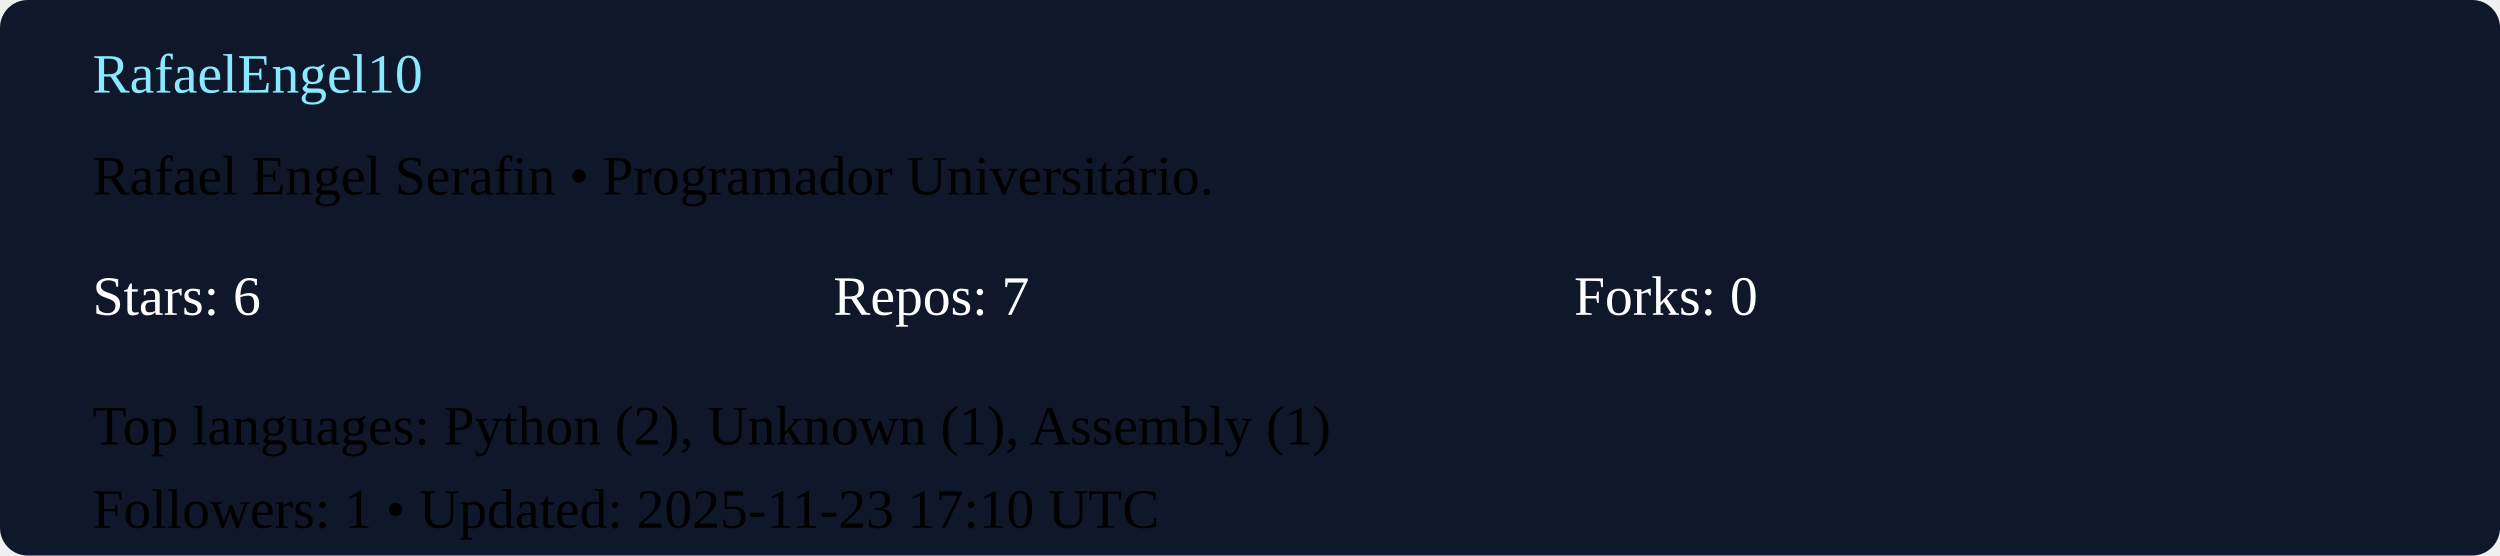
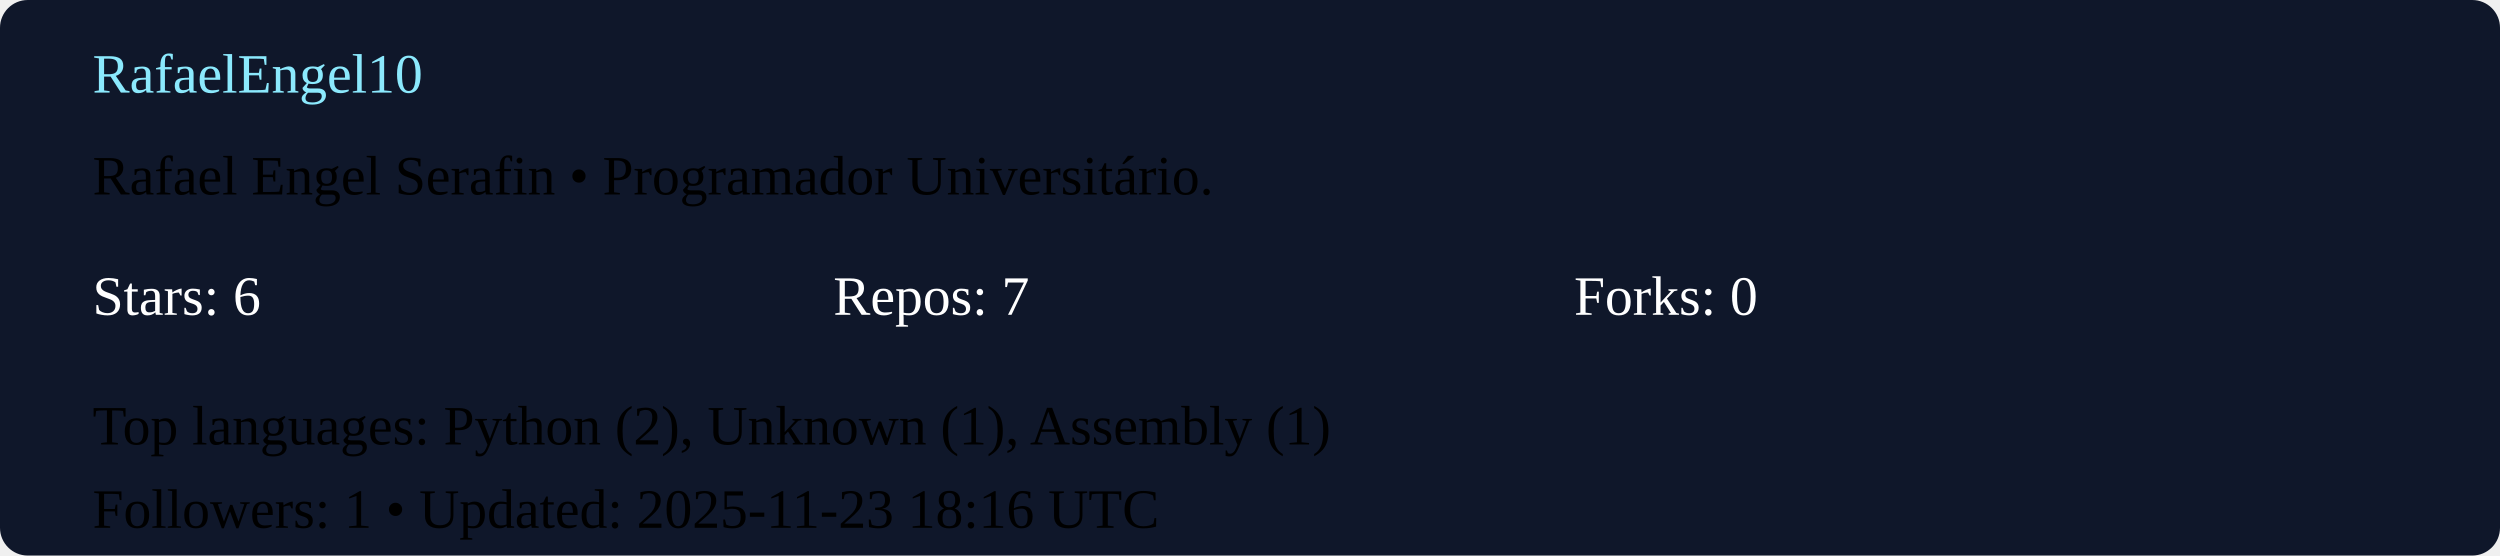
<svg xmlns="http://www.w3.org/2000/svg" width="540" height="120" viewBox="0 0 540 120">
  <rect width="100%" height="100%" rx="6" fill="#0f172a" />
  <g transform="translate(20,20)">
    <text x="0" y="0" fill="#8be9fd">RafaelEngel10</text>
    <text x="0" y="22">Rafael Engel Serafin  • Programador Universitário. </text>
    <g transform="translate(0,48)">
      <text x="0" y="0" fill="#ffffff">Stars: 6</text>
      <text x="160" y="0" fill="#ffffff">Repos: 7</text>
      <text x="320" y="0" fill="#ffffff">Forks: 0</text>
      <text x="0" y="28">Top languages: Python (2), Unknown (1), Assembly (1)</text>
-       <text x="0" y="46">Followers: 1 • Updated: 2025-11-23 17:10 UTC</text>
+       <text x="0" y="46">Followers: 1 • Updated: 2025-11-23 18:16 UTC</text>
    </g>
  </g>
</svg>
